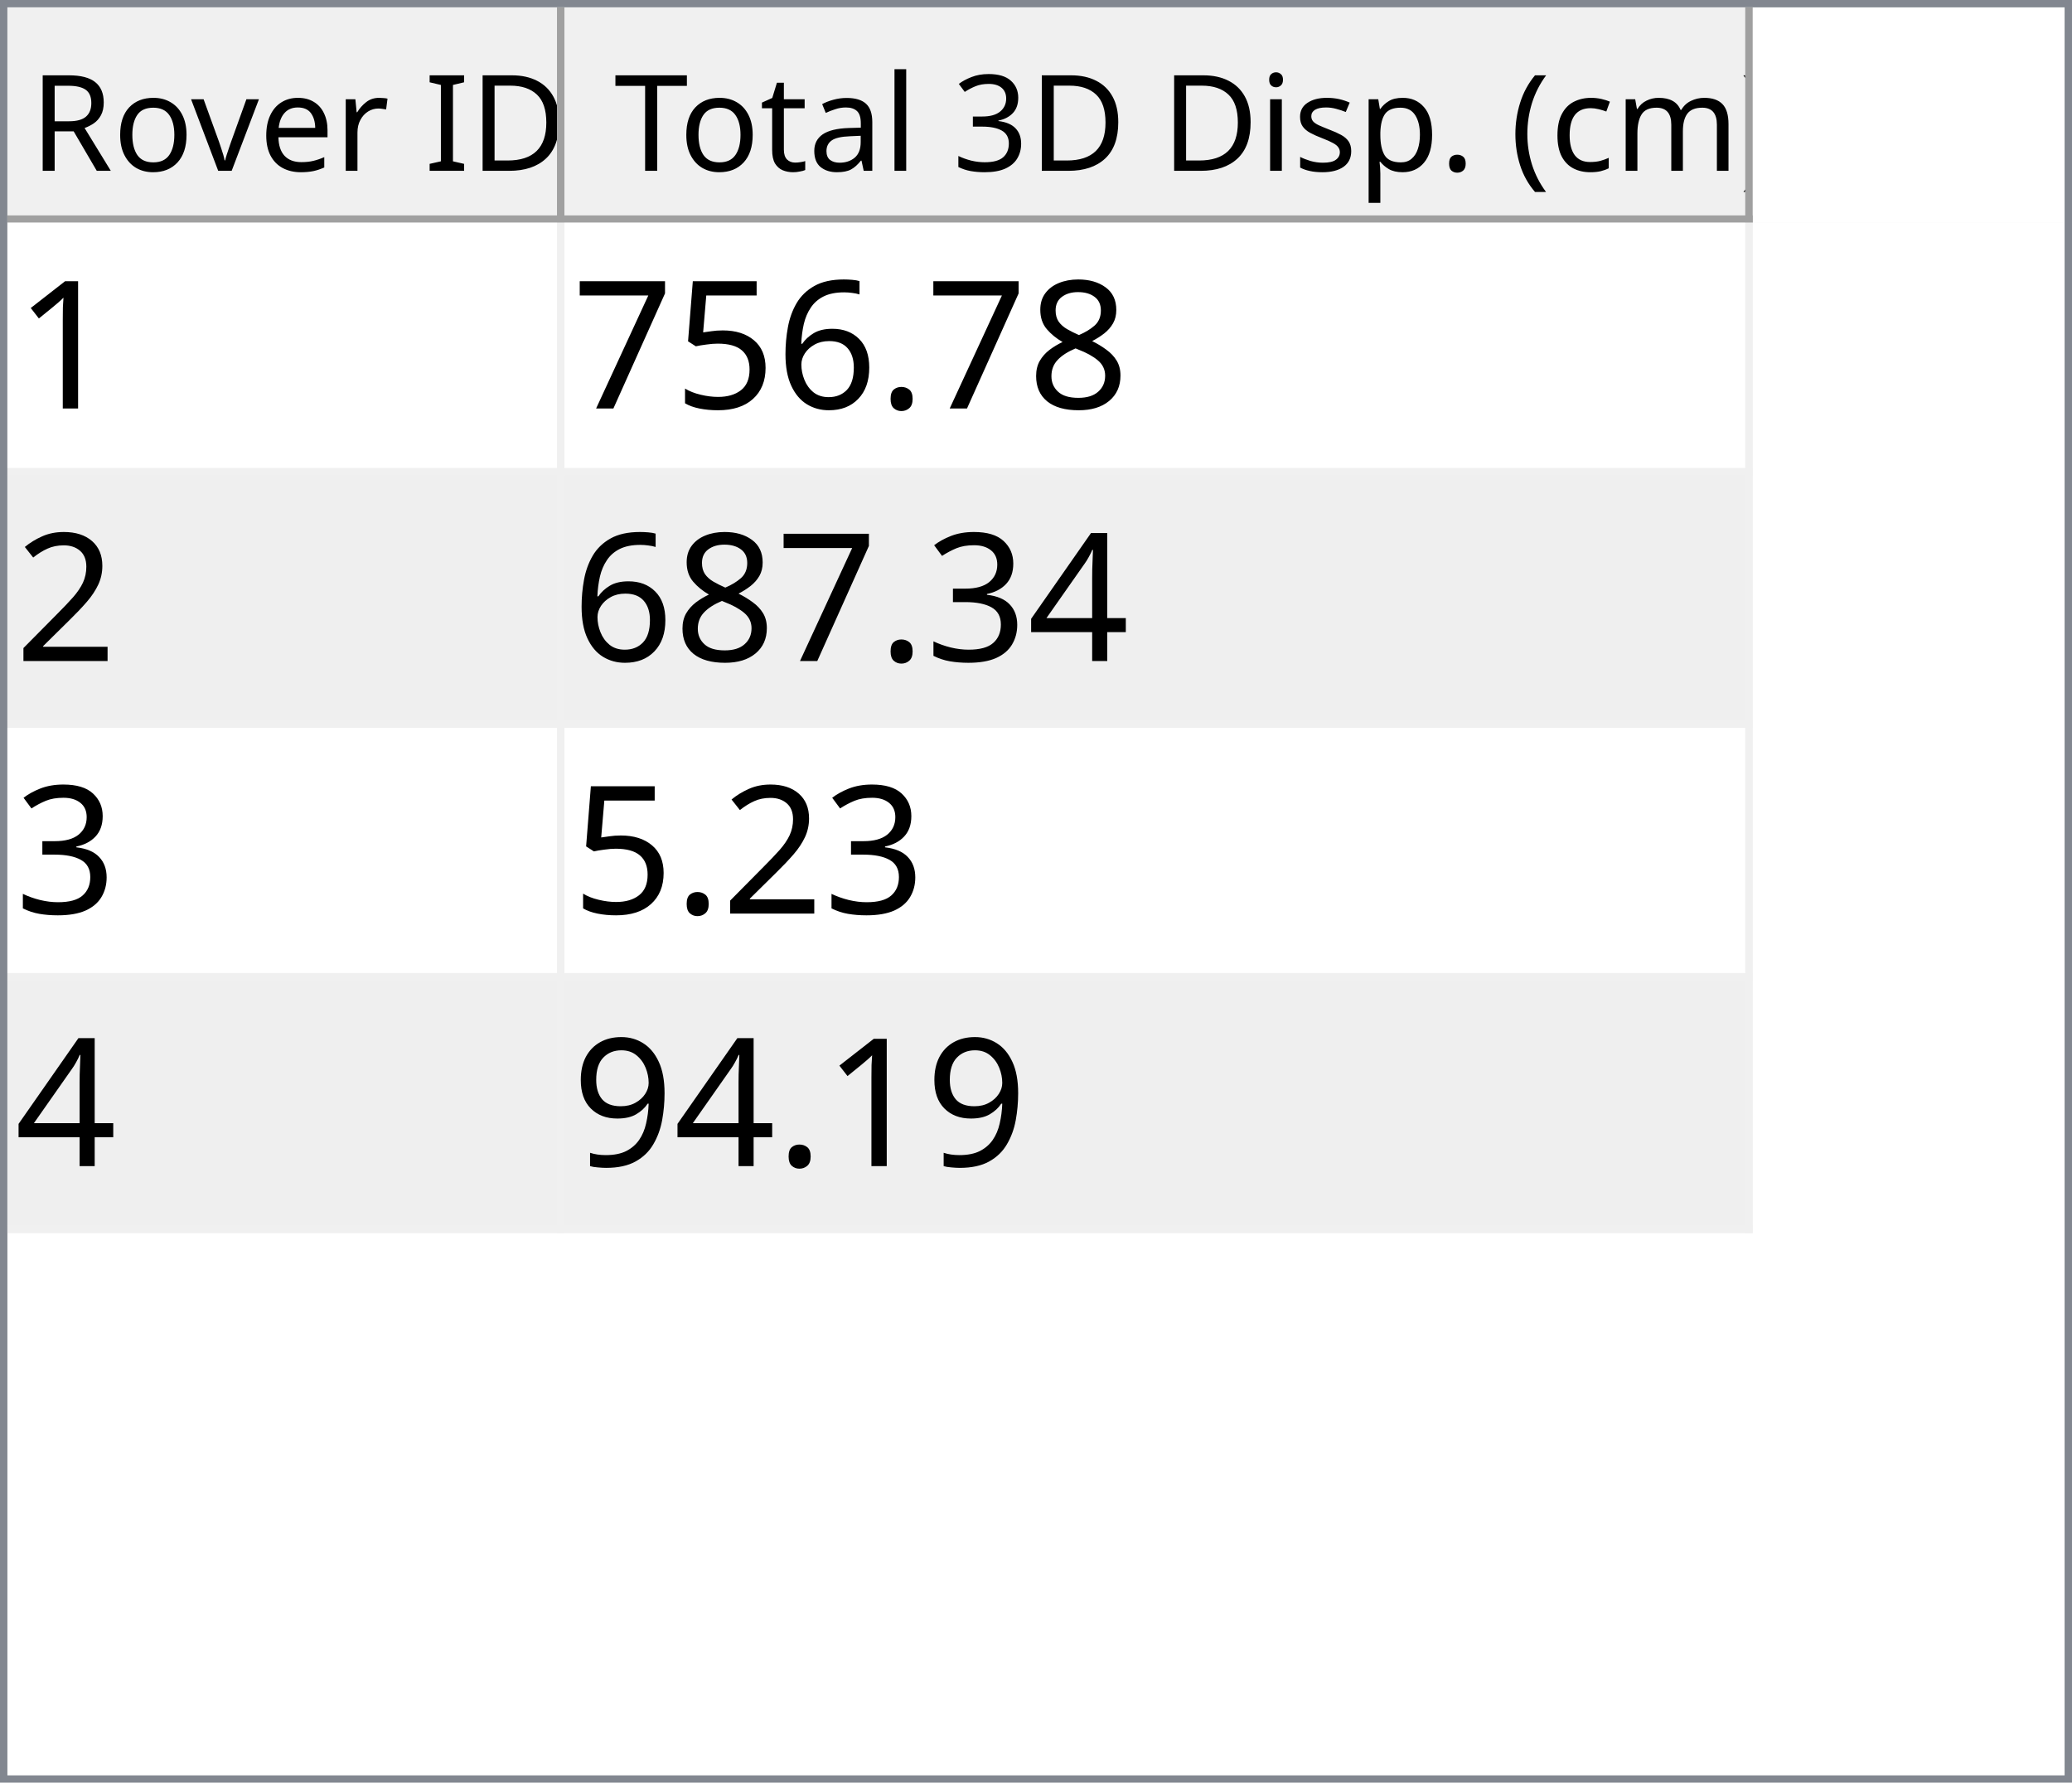
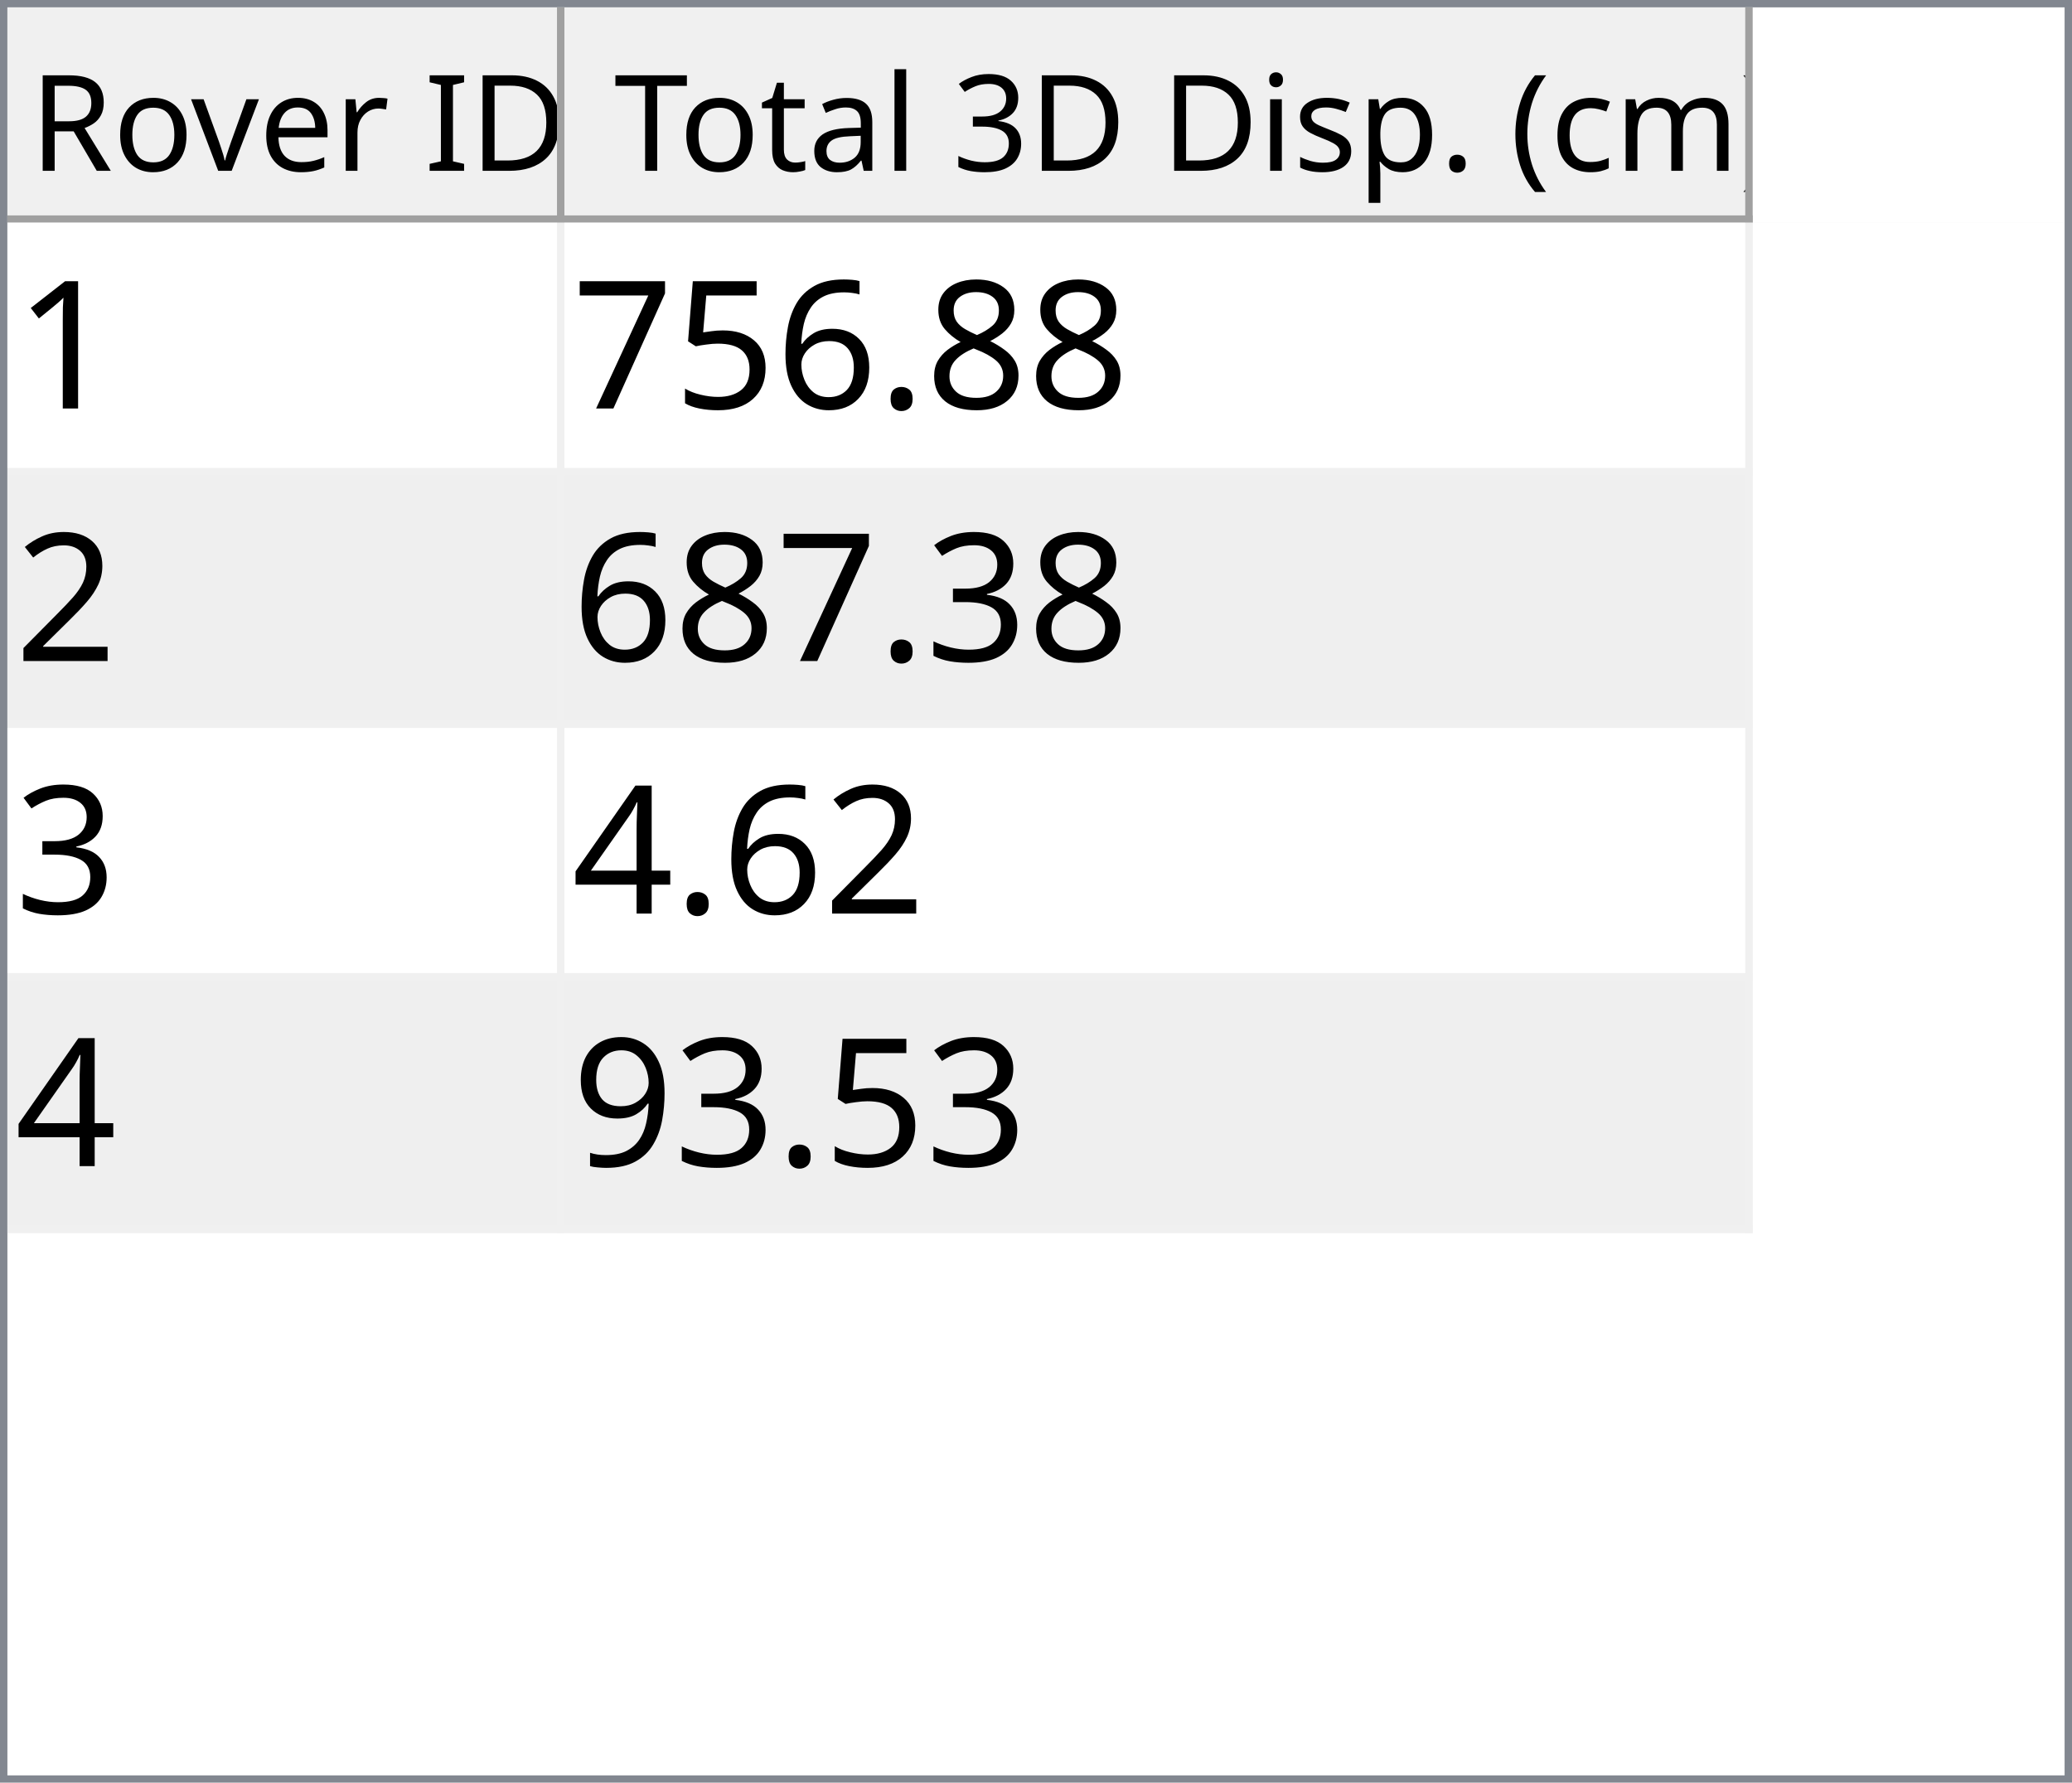
<svg xmlns="http://www.w3.org/2000/svg" style="fill-opacity:1; color-rendering:auto; color-interpolation:auto; text-rendering:auto; stroke:black; stroke-linecap:square; stroke-miterlimit:10; shape-rendering:auto; stroke-opacity:1; fill:black; stroke-dasharray:none; font-weight:normal; stroke-width:1; font-family:'Dialog'; font-style:normal; stroke-linejoin:miter; font-size:12px; stroke-dashoffset:0; image-rendering:auto;" width="279" height="240">
  <defs id="genericDefs" />
  <g>
    <defs id="defs1">
      <clipPath clipPathUnits="userSpaceOnUse" id="clipPath1">
        <path d="M0 0 L279 0 L279 240 L0 240 L0 0 Z" />
      </clipPath>
      <clipPath clipPathUnits="userSpaceOnUse" id="clipPath2">
        <path d="M0 0 L0 240 L279 240 L279 0 Z" />
      </clipPath>
      <clipPath clipPathUnits="userSpaceOnUse" id="clipPath3">
        <path d="M0 0 L0 29 L277 29 L277 0 Z" />
      </clipPath>
      <clipPath clipPathUnits="userSpaceOnUse" id="clipPath4">
        <path d="M0 0 L0 29 L75 29 L75 0 Z" />
      </clipPath>
      <clipPath clipPathUnits="userSpaceOnUse" id="clipPath5">
        <path d="M1 1 L1 28 L74 28 L74 1 Z" />
      </clipPath>
      <clipPath clipPathUnits="userSpaceOnUse" id="clipPath6">
        <path d="M0 0 L0 27 L73 27 L73 0 Z" />
      </clipPath>
      <clipPath clipPathUnits="userSpaceOnUse" id="clipPath7">
        <path d="M-0.5 -0.5 L-0.5 28.5 L74.5 28.5 L74.5 -0.5 Z" />
      </clipPath>
      <clipPath clipPathUnits="userSpaceOnUse" id="clipPath8">
        <path d="M0 0 L0 29 L160 29 L160 0 Z" />
      </clipPath>
      <clipPath clipPathUnits="userSpaceOnUse" id="clipPath9">
        <path d="M1 1 L1 28 L159 28 L159 1 Z" />
      </clipPath>
      <clipPath clipPathUnits="userSpaceOnUse" id="clipPath10">
        <path d="M0 0 L0 27 L158 27 L158 0 Z" />
      </clipPath>
      <clipPath clipPathUnits="userSpaceOnUse" id="clipPath11">
        <path d="M-0.5 -0.5 L-0.5 28.5 L159.5 28.5 L159.5 -0.5 Z" />
      </clipPath>
      <clipPath clipPathUnits="userSpaceOnUse" id="clipPath12">
        <path d="M0 0 L0 209 L277 209 L277 0 Z" />
      </clipPath>
      <clipPath clipPathUnits="userSpaceOnUse" id="clipPath13">
        <path d="M0 0 L0 136 L235 136 L235 0 Z" />
      </clipPath>
      <clipPath clipPathUnits="userSpaceOnUse" id="clipPath14">
        <path d="M-0.5 -0.5 L-0.5 135.5 L234.5 135.5 L234.5 -0.5 Z" />
      </clipPath>
      <clipPath clipPathUnits="userSpaceOnUse" id="clipPath15">
        <path d="M0 0 L0 33 L74 33 L74 0 Z" />
      </clipPath>
      <clipPath clipPathUnits="userSpaceOnUse" id="clipPath16">
        <path d="M0 0 L0 33 L159 33 L159 0 Z" />
      </clipPath>
      <font horiz-adv-x="64.551" id="font1">
        <font-face ascent="107.91" descent="25.098" units-per-em="100" style="font-style:normal; font-family:Segoe UI; font-weight:normal;" />
        <missing-glyph horiz-adv-x="64.551" d="M8.109 0 L8.109 68.266 L56.453 68.266 L56.453 0 L8.109 0 ZM15.328 7.234 L49.219 7.234 L49.219 61.031 L15.328 61.031 L15.328 7.234 Z" />
        <glyph unicode="D" horiz-adv-x="70.117" d="M9.188 0 L9.188 70.016 L28.516 70.016 Q65.531 70.016 65.531 35.891 Q65.531 19.672 55.25 9.836 Q44.969 0 27.734 0 L9.188 0 ZM17.391 62.594 L17.391 7.422 L27.828 7.422 Q41.609 7.422 49.273 14.797 Q56.938 22.172 56.938 35.688 Q56.938 62.594 28.328 62.594 L17.391 62.594 Z" />
        <glyph unicode="I" horiz-adv-x="26.611" d="M17.391 0 L9.188 0 L9.188 70.016 L17.391 70.016 L17.391 0 Z" />
        <glyph unicode=" " horiz-adv-x="27.393" d="" />
        <glyph unicode="r" horiz-adv-x="34.766" d="M34.188 41.891 Q32.078 43.5 28.125 43.5 Q23 43.5 19.555 38.672 Q16.109 33.844 16.109 25.484 L16.109 0 L8.109 0 L8.109 50 L16.109 50 L16.109 39.703 L16.312 39.703 Q18.016 44.969 21.531 47.922 Q25.047 50.875 29.391 50.875 Q32.516 50.875 34.188 50.203 L34.188 41.891 Z" />
        <glyph unicode="e" horiz-adv-x="52.295" d="M48.297 23 L12.984 23 Q13.188 14.656 17.484 10.109 Q21.781 5.562 29.297 5.562 Q37.75 5.562 44.828 11.141 L44.828 3.609 Q38.234 -1.172 27.391 -1.172 Q16.797 -1.172 10.742 5.641 Q4.688 12.453 4.688 24.812 Q4.688 36.469 11.305 43.82 Q17.922 51.172 27.734 51.172 Q37.547 51.172 42.922 44.828 Q48.297 38.484 48.297 27.203 L48.297 23 ZM40.094 29.781 Q40.047 36.719 36.75 40.578 Q33.453 44.438 27.594 44.438 Q21.922 44.438 17.969 40.383 Q14.016 36.328 13.094 29.781 L40.094 29.781 Z" />
        <glyph unicode="v" horiz-adv-x="47.9" d="M47.406 50 L27.484 0 L19.625 0 L0.688 50 L9.469 50 L22.172 13.672 Q23.578 9.672 23.922 6.688 L24.125 6.688 Q24.609 10.453 25.688 13.484 L38.969 50 L47.406 50 Z" />
        <glyph unicode="o" horiz-adv-x="58.594" d="M29 -1.172 Q17.922 -1.172 11.305 5.836 Q4.688 12.844 4.688 24.422 Q4.688 37.016 11.57 44.094 Q18.453 51.172 30.172 51.172 Q41.359 51.172 47.633 44.289 Q53.906 37.406 53.906 25.203 Q53.906 13.234 47.141 6.031 Q40.375 -1.172 29 -1.172 ZM29.594 44.438 Q21.875 44.438 17.383 39.188 Q12.891 33.938 12.891 24.703 Q12.891 15.828 17.43 10.695 Q21.969 5.562 29.594 5.562 Q37.359 5.562 41.531 10.594 Q45.703 15.625 45.703 24.906 Q45.703 34.281 41.531 39.359 Q37.359 44.438 29.594 44.438 Z" />
        <glyph unicode="R" horiz-adv-x="59.814" d="M59.375 0 L49.609 0 L37.891 19.625 Q36.281 22.359 34.766 24.289 Q33.25 26.219 31.664 27.438 Q30.078 28.656 28.25 29.219 Q26.422 29.781 24.125 29.781 L17.391 29.781 L17.391 0 L9.188 0 L9.188 70.016 L30.078 70.016 Q34.672 70.016 38.555 68.867 Q42.438 67.719 45.289 65.375 Q48.141 63.031 49.758 59.547 Q51.375 56.062 51.375 51.375 Q51.375 47.703 50.273 44.656 Q49.172 41.609 47.148 39.211 Q45.125 36.812 42.266 35.133 Q39.406 33.453 35.844 32.516 L35.844 32.328 Q37.594 31.547 38.891 30.547 Q40.188 29.547 41.359 28.18 Q42.531 26.812 43.68 25.078 Q44.828 23.344 46.234 21.047 L59.375 0 ZM17.391 62.594 L17.391 37.203 L28.516 37.203 Q31.594 37.203 34.203 38.133 Q36.812 39.062 38.719 40.797 Q40.625 42.531 41.703 45.047 Q42.781 47.562 42.781 50.688 Q42.781 56.297 39.141 59.445 Q35.5 62.594 28.609 62.594 L17.391 62.594 Z" />
        <glyph unicode=")" horiz-adv-x="30.176" d="M8.297 -15.922 L1.172 -15.922 Q16.406 2.344 16.406 26.812 Q16.406 51.469 1.078 70.016 L8.297 70.016 Q23.531 52.156 23.531 26.703 Q23.531 1.375 8.297 -15.922 Z" />
        <glyph unicode="m" horiz-adv-x="86.133" d="M79.109 0 L71.094 0 L71.094 28.719 Q71.094 37.016 68.531 40.727 Q65.969 44.438 59.906 44.438 Q54.781 44.438 51.195 39.75 Q47.609 35.062 47.609 28.516 L47.609 0 L39.594 0 L39.594 29.688 Q39.594 44.438 28.219 44.438 Q22.953 44.438 19.531 40.016 Q16.109 35.594 16.109 28.516 L16.109 0 L8.109 0 L8.109 50 L16.109 50 L16.109 42.094 L16.312 42.094 Q21.625 51.172 31.844 51.172 Q36.969 51.172 40.773 48.312 Q44.578 45.453 46 40.828 Q51.562 51.172 62.594 51.172 Q79.109 51.172 79.109 30.812 L79.109 0 Z" />
        <glyph unicode="c" horiz-adv-x="46.191" d="M42.188 2.297 Q36.422 -1.172 28.516 -1.172 Q17.828 -1.172 11.258 5.789 Q4.688 12.75 4.688 23.828 Q4.688 36.188 11.766 43.68 Q18.844 51.172 30.672 51.172 Q37.25 51.172 42.281 48.734 L42.281 40.531 Q36.719 44.438 30.375 44.438 Q22.703 44.438 17.797 38.945 Q12.891 33.453 12.891 24.516 Q12.891 15.719 17.508 10.641 Q22.125 5.562 29.891 5.562 Q36.422 5.562 42.188 9.906 L42.188 2.297 Z" />
        <glyph unicode="(" horiz-adv-x="30.176" d="M29.109 -15.922 L21.969 -15.922 Q6.844 1.375 6.844 26.703 Q6.844 52.156 21.969 70.016 L29.203 70.016 Q13.875 51.469 13.875 26.812 Q13.875 2.344 29.109 -15.922 Z" />
        <glyph unicode="." horiz-adv-x="21.68" d="M10.891 -1.078 Q8.641 -1.078 7.055 0.539 Q5.469 2.156 5.469 4.391 Q5.469 6.641 7.055 8.273 Q8.641 9.906 10.891 9.906 Q13.188 9.906 14.797 8.273 Q16.406 6.641 16.406 4.391 Q16.406 2.156 14.797 0.539 Q13.188 -1.078 10.891 -1.078 Z" />
        <glyph unicode="p" horiz-adv-x="58.789" d="M16.312 7.234 L16.109 7.234 L16.109 -23 L8.109 -23 L8.109 50 L16.109 50 L16.109 41.219 L16.312 41.219 Q22.219 51.172 33.594 51.172 Q43.266 51.172 48.688 44.461 Q54.109 37.75 54.109 26.469 Q54.109 13.922 48 6.375 Q41.891 -1.172 31.297 -1.172 Q21.578 -1.172 16.312 7.234 ZM16.109 27.391 L16.109 20.406 Q16.109 14.203 20.141 9.883 Q24.172 5.562 30.375 5.562 Q37.641 5.562 41.773 11.133 Q45.906 16.703 45.906 26.609 Q45.906 34.969 42.047 39.703 Q38.188 44.438 31.594 44.438 Q24.609 44.438 20.359 39.578 Q16.109 34.719 16.109 27.391 Z" />
        <glyph unicode="s" horiz-adv-x="42.432" d="M5.078 1.812 L5.078 10.406 Q11.625 5.562 19.484 5.562 Q30.031 5.562 30.031 12.594 Q30.031 14.594 29.125 15.992 Q28.219 17.391 26.68 18.461 Q25.141 19.531 23.07 20.383 Q21 21.234 18.609 22.172 Q15.281 23.484 12.766 24.828 Q10.25 26.172 8.57 27.859 Q6.891 29.547 6.031 31.695 Q5.172 33.844 5.172 36.719 Q5.172 40.234 6.789 42.945 Q8.406 45.656 11.086 47.484 Q13.766 49.312 17.211 50.242 Q20.656 51.172 24.312 51.172 Q30.812 51.172 35.938 48.922 L35.938 40.828 Q30.422 44.438 23.25 44.438 Q21 44.438 19.195 43.922 Q17.391 43.406 16.094 42.477 Q14.797 41.547 14.086 40.258 Q13.375 38.969 13.375 37.406 Q13.375 35.453 14.086 34.133 Q14.797 32.812 16.164 31.789 Q17.531 30.766 19.484 29.938 Q21.438 29.109 23.922 28.125 Q27.25 26.859 29.883 25.516 Q32.516 24.172 34.375 22.484 Q36.234 20.797 37.234 18.602 Q38.234 16.406 38.234 13.375 Q38.234 9.672 36.602 6.938 Q34.969 4.203 32.234 2.398 Q29.5 0.594 25.93 -0.289 Q22.359 -1.172 18.453 -1.172 Q10.75 -1.172 5.078 1.812 Z" />
        <glyph unicode="i" horiz-adv-x="24.219" d="M12.203 62.703 Q10.062 62.703 8.547 64.164 Q7.031 65.625 7.031 67.875 Q7.031 70.125 8.547 71.609 Q10.062 73.094 12.203 73.094 Q14.406 73.094 15.945 71.609 Q17.484 70.125 17.484 67.875 Q17.484 65.719 15.945 64.211 Q14.406 62.703 12.203 62.703 ZM16.109 0 L8.109 0 L8.109 50 L16.109 50 L16.109 0 Z" />
        <glyph unicode="3" horiz-adv-x="53.906" d="M46.531 19.828 Q46.531 15.094 44.75 11.211 Q42.969 7.328 39.719 4.57 Q36.469 1.812 31.93 0.297 Q27.391 -1.219 21.922 -1.219 Q11.922 -1.219 6 2.594 L6 11.188 Q13.094 5.609 22.219 5.609 Q25.875 5.609 28.828 6.539 Q31.781 7.469 33.906 9.227 Q36.031 10.984 37.18 13.477 Q38.328 15.969 38.328 19.094 Q38.328 32.812 18.797 32.812 L12.984 32.812 L12.984 39.594 L18.5 39.594 Q35.797 39.594 35.797 52.484 Q35.797 64.406 22.609 64.406 Q15.188 64.406 8.688 59.422 L8.688 67.188 Q15.375 71.188 24.609 71.188 Q29 71.188 32.57 69.969 Q36.141 68.75 38.68 66.555 Q41.219 64.359 42.609 61.281 Q44 58.203 44 54.5 Q44 40.672 30.031 36.719 L30.031 36.531 Q33.594 36.141 36.625 34.797 Q39.656 33.453 41.852 31.305 Q44.047 29.156 45.289 26.25 Q46.531 23.344 46.531 19.828 Z" />
        <glyph unicode="l" horiz-adv-x="24.219" d="M16.109 0 L8.109 0 L8.109 74.031 L16.109 74.031 L16.109 0 Z" />
        <glyph unicode="a" horiz-adv-x="50.879" d="M43.891 0 L35.891 0 L35.891 7.812 L35.688 7.812 Q30.469 -1.172 20.312 -1.172 Q12.844 -1.172 8.617 2.781 Q4.391 6.734 4.391 13.281 Q4.391 27.297 20.906 29.594 L35.891 31.688 Q35.891 44.438 25.594 44.438 Q16.547 44.438 9.281 38.281 L9.281 46.484 Q16.656 51.172 26.266 51.172 Q43.891 51.172 43.891 32.516 L43.891 0 ZM35.891 25.297 L23.828 23.641 Q18.266 22.859 15.43 20.875 Q12.594 18.891 12.594 13.875 Q12.594 10.203 15.211 7.883 Q17.828 5.562 22.172 5.562 Q28.125 5.562 32.008 9.742 Q35.891 13.922 35.891 20.312 L35.891 25.297 Z" />
        <glyph unicode="t" horiz-adv-x="33.887" d="M31.297 0.484 Q28.469 -1.078 23.828 -1.078 Q10.688 -1.078 10.688 13.578 L10.688 43.172 L2.094 43.172 L2.094 50 L10.688 50 L10.688 62.203 L18.703 64.797 L18.703 50 L31.297 50 L31.297 43.172 L18.703 43.172 L18.703 14.984 Q18.703 9.969 20.414 7.82 Q22.125 5.672 26.078 5.672 Q29.109 5.672 31.297 7.328 L31.297 0.484 Z" />
        <glyph unicode="T" horiz-adv-x="52.393" d="M50.594 62.594 L30.375 62.594 L30.375 0 L22.172 0 L22.172 62.594 L2 62.594 L2 70.016 L50.594 70.016 L50.594 62.594 Z" />
      </font>
      <font horiz-adv-x="75.0" id="font2">
        <font-face ascent="100.537" descent="21.973" units-per-em="100" style="font-style:normal; font-family:sans-serif; font-weight:normal;" />
        <missing-glyph horiz-adv-x="75.0" d="M12.5 0 L12.5 62.5 L62.5 62.5 L62.5 0 L12.5 0 ZM14.062 1.562 L60.938 1.562 L60.938 60.938 L14.062 60.938 L14.062 1.562 Z" />
        <glyph unicode="1" horiz-adv-x="55.615" d="M37.25 0 L28.469 0 L28.469 56 Q25.297 52.984 20.141 49.953 Q14.984 46.922 10.891 45.406 L10.891 53.906 Q18.266 57.375 23.781 62.305 Q29.297 67.234 31.594 71.875 L37.25 71.875 L37.25 0 Z" />
        <glyph unicode="8" horiz-adv-x="55.615" d="M17.672 38.812 Q12.203 40.828 9.57 44.539 Q6.938 48.25 6.938 53.422 Q6.938 61.234 12.555 66.555 Q18.172 71.875 27.484 71.875 Q36.859 71.875 42.578 66.43 Q48.297 60.984 48.297 53.172 Q48.297 48.188 45.68 44.508 Q43.062 40.828 37.75 38.812 Q44.344 36.672 47.781 31.883 Q51.219 27.094 51.219 20.453 Q51.219 11.281 44.727 5.031 Q38.234 -1.219 27.641 -1.219 Q17.047 -1.219 10.547 5.055 Q4.047 11.328 4.047 20.703 Q4.047 27.688 7.594 32.398 Q11.141 37.109 17.672 38.812 ZM15.922 53.719 Q15.922 48.641 19.195 45.414 Q22.469 42.188 27.688 42.188 Q32.766 42.188 36.016 45.383 Q39.266 48.578 39.266 53.219 Q39.266 58.062 35.914 61.359 Q32.562 64.656 27.594 64.656 Q22.562 64.656 19.242 61.43 Q15.922 58.203 15.922 53.719 ZM13.094 20.656 Q13.094 16.891 14.875 13.375 Q16.656 9.859 20.172 7.93 Q23.688 6 27.734 6 Q34.031 6 38.133 10.055 Q42.234 14.109 42.234 20.359 Q42.234 26.703 38.016 30.859 Q33.797 35.016 27.438 35.016 Q21.234 35.016 17.164 30.914 Q13.094 26.812 13.094 20.656 Z" />
        <glyph unicode="." horiz-adv-x="27.783" d="M9.078 0 L9.078 10.016 L19.094 10.016 L19.094 0 L9.078 0 Z" />
        <glyph unicode="6" horiz-adv-x="55.615" d="M49.75 54.047 L41.016 53.375 Q39.844 58.547 37.703 60.891 Q34.125 64.656 28.906 64.656 Q24.703 64.656 21.531 62.312 Q17.391 59.281 14.992 53.469 Q12.594 47.656 12.5 36.922 Q15.672 41.75 20.266 44.094 Q24.859 46.438 29.891 46.438 Q38.672 46.438 44.852 39.969 Q51.031 33.5 51.031 23.25 Q51.031 16.5 48.125 10.719 Q45.219 4.938 40.141 1.859 Q35.062 -1.219 28.609 -1.219 Q17.625 -1.219 10.695 6.859 Q3.766 14.938 3.766 33.5 Q3.766 54.25 11.422 63.672 Q18.109 71.875 29.438 71.875 Q37.891 71.875 43.289 67.141 Q48.688 62.406 49.75 54.047 ZM13.875 23.188 Q13.875 18.656 15.797 14.508 Q17.719 10.359 21.188 8.18 Q24.656 6 28.469 6 Q34.031 6 38.039 10.492 Q42.047 14.984 42.047 22.703 Q42.047 30.125 38.086 34.398 Q34.125 38.672 28.125 38.672 Q22.172 38.672 18.023 34.398 Q13.875 30.125 13.875 23.188 Z" />
        <glyph unicode="5" horiz-adv-x="55.615" d="M4.156 18.75 L13.375 19.531 Q14.406 12.797 18.141 9.398 Q21.875 6 27.156 6 Q33.5 6 37.891 10.789 Q42.281 15.578 42.281 23.484 Q42.281 31 38.062 35.352 Q33.844 39.703 27 39.703 Q22.75 39.703 19.336 37.773 Q15.922 35.844 13.969 32.766 L5.719 33.844 L12.641 70.609 L48.25 70.609 L48.25 62.203 L19.672 62.203 L15.828 42.969 Q22.266 47.469 29.344 47.469 Q38.719 47.469 45.164 40.969 Q51.609 34.469 51.609 24.266 Q51.609 14.547 45.953 7.469 Q39.062 -1.219 27.156 -1.219 Q17.391 -1.219 11.211 4.25 Q5.031 9.719 4.156 18.75 Z" />
        <glyph unicode="7" horiz-adv-x="55.615" d="M4.734 62.203 L4.734 70.656 L51.078 70.656 L51.078 63.812 Q44.234 56.547 37.523 44.484 Q30.812 32.422 27.156 19.672 Q24.516 10.688 23.781 0 L14.75 0 Q14.891 8.453 18.062 20.414 Q21.234 32.375 27.172 43.484 Q33.109 54.594 39.797 62.203 L4.734 62.203 Z" />
        <glyph unicode="2" horiz-adv-x="55.615" d="M50.344 8.453 L50.344 0 L3.031 0 Q2.938 3.172 4.047 6.109 Q5.859 10.938 9.836 15.625 Q13.812 20.312 21.344 26.469 Q33.016 36.031 37.117 41.625 Q41.219 47.219 41.219 52.203 Q41.219 57.422 37.477 61.008 Q33.734 64.594 27.734 64.594 Q21.391 64.594 17.578 60.789 Q13.766 56.984 13.719 50.25 L4.688 51.172 Q5.609 61.281 11.664 66.578 Q17.719 71.875 27.938 71.875 Q38.234 71.875 44.242 66.164 Q50.25 60.453 50.25 52 Q50.25 47.703 48.492 43.555 Q46.734 39.406 42.656 34.812 Q38.578 30.219 29.109 22.219 Q21.188 15.578 18.945 13.211 Q16.703 10.844 15.234 8.453 L50.344 8.453 Z" />
+         <glyph unicode="3" horiz-adv-x="55.615" d="M4.203 18.891 L12.984 20.062 Q14.5 12.594 18.141 9.297 Q21.781 6 27 6 Q33.203 6 37.477 10.297 Q41.75 14.594 41.75 20.953 Q41.75 27 37.797 30.93 Q33.844 34.859 27.734 34.859 Q25.25 34.859 21.531 33.891 L22.516 41.609 Q23.391 41.5 23.922 41.5 Q29.547 41.5 34.039 44.43 Q38.531 47.359 38.531 53.469 Q38.531 58.297 35.258 61.477 Q31.984 64.656 26.812 64.656 Q21.688 64.656 18.266 61.43 Q14.844 58.203 13.875 51.766 L5.078 53.328 Q6.688 62.156 12.398 67.016 Q18.109 71.875 26.609 71.875 Q32.469 71.875 37.398 69.359 Q42.328 66.844 44.945 62.5 Q47.562 58.156 47.562 53.266 Q47.562 48.641 45.07 44.828 Q42.578 41.016 37.703 38.766 Q44.047 37.312 47.562 32.695 Q51.078 28.078 51.078 21.141 Q51.078 11.766 44.242 5.25 Q37.406 -1.266 26.953 -1.266 Q17.531 -1.266 11.305 4.352 Q5.078 9.969 4.203 18.891 Z" />
        <glyph unicode="4" horiz-adv-x="55.615" d="M32.328 0 L32.328 17.141 L1.266 17.141 L1.266 25.203 L33.938 71.578 L41.109 71.578 L41.109 25.203 L50.781 25.203 L50.781 17.141 L41.109 17.141 L41.109 0 L32.328 0 ZM32.328 25.203 L32.328 57.469 L9.906 25.203 L32.328 25.203 Z" />
-         <glyph unicode="3" horiz-adv-x="55.615" d="M4.203 18.891 L12.984 20.062 Q14.5 12.594 18.141 9.297 Q21.781 6 27 6 Q33.203 6 37.477 10.297 Q41.75 14.594 41.75 20.953 Q41.75 27 37.797 30.93 Q33.844 34.859 27.734 34.859 Q25.25 34.859 21.531 33.891 L22.516 41.609 Q23.391 41.5 23.922 41.5 Q29.547 41.5 34.039 44.43 Q38.531 47.359 38.531 53.469 Q38.531 58.297 35.258 61.477 Q31.984 64.656 26.812 64.656 Q21.688 64.656 18.266 61.43 Q14.844 58.203 13.875 51.766 L5.078 53.328 Q6.688 62.156 12.398 67.016 Q18.109 71.875 26.609 71.875 Q32.469 71.875 37.398 69.359 Q42.328 66.844 44.945 62.5 Q47.562 58.156 47.562 53.266 Q47.562 48.641 45.07 44.828 Q42.578 41.016 37.703 38.766 Q44.047 37.312 47.562 32.695 Q51.078 28.078 51.078 21.141 Q51.078 11.766 44.242 5.25 Q37.406 -1.266 26.953 -1.266 Q17.531 -1.266 11.305 4.352 Q5.078 9.969 4.203 18.891 Z" />
        <glyph unicode="9" horiz-adv-x="55.615" d="M5.469 16.547 L13.922 17.328 Q14.984 11.375 18.016 8.688 Q21.047 6 25.781 6 Q29.828 6 32.883 7.859 Q35.938 9.719 37.891 12.82 Q39.844 15.922 41.164 21.195 Q42.484 26.469 42.484 31.938 Q42.484 32.516 42.438 33.688 Q39.797 29.5 35.234 26.883 Q30.672 24.266 25.344 24.266 Q16.453 24.266 10.305 30.711 Q4.156 37.156 4.156 47.703 Q4.156 58.594 10.578 65.234 Q17 71.875 26.656 71.875 Q33.641 71.875 39.43 68.117 Q45.219 64.359 48.219 57.398 Q51.219 50.438 51.219 37.25 Q51.219 23.531 48.242 15.406 Q45.266 7.281 39.383 3.031 Q33.5 -1.219 25.594 -1.219 Q17.188 -1.219 11.867 3.445 Q6.547 8.109 5.469 16.547 ZM41.453 48.141 Q41.453 55.719 37.43 60.156 Q33.406 64.594 27.734 64.594 Q21.875 64.594 17.531 59.812 Q13.188 55.031 13.188 47.406 Q13.188 40.578 17.312 36.305 Q21.438 32.031 27.484 32.031 Q33.594 32.031 37.523 36.305 Q41.453 40.578 41.453 48.141 Z" />
      </font>
    </defs>
    <g style="fill:white; stroke:white;">
      <rect x="0" y="0" width="279" style="clip-path:url(#clipPath1); stroke:none;" height="240" />
    </g>
    <g style="fill:white; text-rendering:optimizeSpeed; color-rendering:optimizeSpeed; image-rendering:optimizeSpeed; shape-rendering:crispEdges; stroke:white; color-interpolation:sRGB;">
      <rect x="0" width="279" height="240" y="0" style="stroke:none;" />
      <path style="stroke:none;" d="M0 240 L279 240 L279 0 L0 0 Z" />
    </g>
    <g style="fill:rgb(240,240,240); font-size:18px; font-family:'Segoe UI'; stroke:rgb(240,240,240);">
      <rect x="0" y="0" width="279" style="clip-path:url(#clipPath2); stroke:none;" height="240" />
    </g>
    <g style="fill:rgb(130,135,144); font-size:18px; font-family:'Segoe UI'; stroke:rgb(130,135,144);">
      <path d="M0 0 L279 0 L279 240 L0 240 L0 0 ZM1 1 L278 1 L278 239 L1 239 L1 1 Z" style="fill-rule:evenodd; clip-path:url(#clipPath2); stroke:none;" />
    </g>
    <g style="fill:white; font-size:18px; font-family:'Segoe UI'; stroke:white;" transform="translate(1,1)">
      <rect x="0" y="0" width="277" style="clip-path:url(#clipPath3); stroke:none;" height="29" />
    </g>
    <g style="fill:rgb(240,240,240); font-size:18px; font-family:'Segoe UI'; stroke:rgb(240,240,240);" transform="translate(1,1)">
      <rect x="0" y="0" width="75" style="clip-path:url(#clipPath4); stroke:none;" height="29" />
    </g>
    <g style="font-family:'Segoe UI'; font-size:18px;" transform="translate(2,2)">
      <text x="2" xml:space="preserve" y="21" style="clip-path:url(#clipPath6); stroke:none;">Rover ID</text>
    </g>
    <g transform="translate(1.5,1.5)" style="fill:rgb(160,160,160); font-size:18px; font-family:'Segoe UI'; stroke:rgb(160,160,160); stroke-linejoin:bevel;">
      <line x1="74" x2="74" y1="0" style="fill:none; clip-path:url(#clipPath7);" y2="28" />
    </g>
    <g transform="matrix(1,0,0,1,1,1) translate(0.5,0.5)" style="fill:rgb(160,160,160); font-size:18px; font-family:'Segoe UI'; stroke:rgb(160,160,160); stroke-linejoin:bevel;">
      <line x1="0" x2="74" y1="28" style="fill:none; clip-path:url(#clipPath7);" y2="28" />
    </g>
    <g style="fill:rgb(240,240,240); font-size:18px; font-family:'Segoe UI'; stroke:rgb(240,240,240);" transform="translate(76,1)">
      <rect x="0" y="0" width="160" style="clip-path:url(#clipPath8); stroke:none;" height="29" />
    </g>
    <g style="font-family:'Segoe UI'; font-size:18px;" transform="translate(77,2)">
      <text x="1" xml:space="preserve" y="21" style="clip-path:url(#clipPath10); stroke:none;"> Total 3D Disp. (cm)</text>
    </g>
    <g transform="translate(76.5,1.5)" style="fill:rgb(160,160,160); font-size:18px; font-family:'Segoe UI'; stroke:rgb(160,160,160); stroke-linejoin:bevel;">
      <line x1="159" x2="159" y1="0" style="fill:none; clip-path:url(#clipPath11);" y2="28" />
    </g>
    <g transform="matrix(1,0,0,1,76,1) translate(0.5,0.5)" style="fill:rgb(160,160,160); font-size:18px; font-family:'Segoe UI'; stroke:rgb(160,160,160); stroke-linejoin:bevel;">
      <line x1="0" x2="159" y1="28" style="fill:none; clip-path:url(#clipPath11);" y2="28" />
    </g>
    <g style="fill:white; font-size:18px; font-family:'Segoe UI'; stroke:white;" transform="translate(1,30)">
      <rect x="0" y="0" width="277" style="clip-path:url(#clipPath12); stroke:none;" height="209" />
    </g>
    <g style="fill:rgb(240,240,240); font-size:24px; font-family:sans-serif; stroke:rgb(240,240,240);" transform="translate(1,30)">
      <rect x="0" y="0" width="235" style="clip-path:url(#clipPath13); stroke:none;" height="136" />
      <line transform="translate(0.5,0.5)" x1="0" x2="234" y1="33" style="clip-path:url(#clipPath14); fill:none; stroke-linejoin:bevel;" y2="33" />
    </g>
    <g transform="matrix(1,0,0,1,1,30) translate(0.5,0.5)" style="fill:rgb(240,240,240); font-size:24px; font-family:sans-serif; stroke:rgb(240,240,240); stroke-linejoin:bevel;">
      <line x1="0" x2="234" y1="67" style="fill:none; clip-path:url(#clipPath14);" y2="67" />
    </g>
    <g transform="matrix(1,0,0,1,1,30) translate(0.5,0.5)" style="fill:rgb(240,240,240); font-size:24px; font-family:sans-serif; stroke:rgb(240,240,240); stroke-linejoin:bevel;">
      <line x1="0" x2="234" y1="101" style="fill:none; clip-path:url(#clipPath14);" y2="101" />
    </g>
    <g transform="matrix(1,0,0,1,1,30) translate(0.5,0.5)" style="fill:rgb(240,240,240); font-size:24px; font-family:sans-serif; stroke:rgb(240,240,240); stroke-linejoin:bevel;">
      <line x1="0" x2="234" y1="135" style="fill:none; clip-path:url(#clipPath14);" y2="135" />
    </g>
    <g transform="matrix(1,0,0,1,1,30) translate(0.5,0.5)" style="fill:rgb(240,240,240); font-size:24px; font-family:sans-serif; stroke:rgb(240,240,240); stroke-linejoin:bevel;">
      <line x1="74" x2="74" y1="0" style="fill:none; clip-path:url(#clipPath14);" y2="135" />
    </g>
    <g transform="matrix(1,0,0,1,1,30) translate(0.5,0.5)" style="fill:rgb(240,240,240); font-size:24px; font-family:sans-serif; stroke:rgb(240,240,240); stroke-linejoin:bevel;">
      <line x1="234" x2="234" y1="0" style="fill:none; clip-path:url(#clipPath14);" y2="135" />
    </g>
    <g style="fill:white; font-size:24px; font-family:sans-serif; stroke:white;" transform="matrix(1,0,0,1,1,30)">
      <rect x="0" y="0" width="74" style="clip-path:url(#clipPath15); stroke:none;" height="33" />
      <text x="1" y="25" style="fill:black; clip-path:url(#clipPath15); stroke:none;" xml:space="preserve">1</text>
    </g>
    <g style="fill:white; font-size:24px; font-family:sans-serif; stroke:white;" transform="matrix(1,0,0,1,1,30) translate(75,0)">
      <rect x="0" y="0" width="159" style="clip-path:url(#clipPath16); stroke:none;" height="33" />
-       <text x="1" y="25" style="fill:black; clip-path:url(#clipPath16); stroke:none;" xml:space="preserve">756.78</text>
+       <text x="1" y="25" style="fill:black; clip-path:url(#clipPath16); stroke:none;" xml:space="preserve">756.88</text>
    </g>
    <g style="fill:rgb(239,239,239); font-size:24px; font-family:sans-serif; stroke:rgb(239,239,239);" transform="matrix(1,0,0,1,1,30) translate(0,34)">
      <rect x="0" y="0" width="74" style="clip-path:url(#clipPath15); stroke:none;" height="33" />
      <text x="1" y="25" style="fill:black; clip-path:url(#clipPath15); stroke:none;" xml:space="preserve">2</text>
    </g>
    <g style="fill:rgb(239,239,239); font-size:24px; font-family:sans-serif; stroke:rgb(239,239,239);" transform="matrix(1,0,0,1,1,30) translate(75,34)">
      <rect x="0" y="0" width="159" style="clip-path:url(#clipPath16); stroke:none;" height="33" />
-       <text x="1" y="25" style="fill:black; clip-path:url(#clipPath16); stroke:none;" xml:space="preserve">687.34</text>
+       <text x="1" y="25" style="fill:black; clip-path:url(#clipPath16); stroke:none;" xml:space="preserve">687.38</text>
    </g>
    <g style="fill:white; font-size:24px; font-family:sans-serif; stroke:white;" transform="matrix(1,0,0,1,1,30) translate(0,68)">
      <rect x="0" y="0" width="74" style="clip-path:url(#clipPath15); stroke:none;" height="33" />
      <text x="1" y="25" style="fill:black; clip-path:url(#clipPath15); stroke:none;" xml:space="preserve">3</text>
    </g>
    <g style="fill:white; font-size:24px; font-family:sans-serif; stroke:white;" transform="matrix(1,0,0,1,1,30) translate(75,68)">
      <rect x="0" y="0" width="159" style="clip-path:url(#clipPath16); stroke:none;" height="33" />
-       <text x="1" y="25" style="fill:black; clip-path:url(#clipPath16); stroke:none;" xml:space="preserve">5.23</text>
+       <text x="1" y="25" style="fill:black; clip-path:url(#clipPath16); stroke:none;" xml:space="preserve">4.62</text>
    </g>
    <g style="fill:rgb(239,239,239); font-size:24px; font-family:sans-serif; stroke:rgb(239,239,239);" transform="matrix(1,0,0,1,1,30) translate(0,102)">
      <rect x="0" y="0" width="74" style="clip-path:url(#clipPath15); stroke:none;" height="33" />
      <text x="1" y="25" style="fill:black; clip-path:url(#clipPath15); stroke:none;" xml:space="preserve">4</text>
    </g>
    <g style="fill:rgb(239,239,239); font-size:24px; font-family:sans-serif; stroke:rgb(239,239,239);" transform="matrix(1,0,0,1,1,30) translate(75,102)">
      <rect x="0" y="0" width="159" style="clip-path:url(#clipPath16); stroke:none;" height="33" />
-       <text x="1" y="25" style="fill:black; clip-path:url(#clipPath16); stroke:none;" xml:space="preserve">94.19</text>
+       <text x="1" y="25" style="fill:black; clip-path:url(#clipPath16); stroke:none;" xml:space="preserve">93.53</text>
    </g>
  </g>
</svg>
